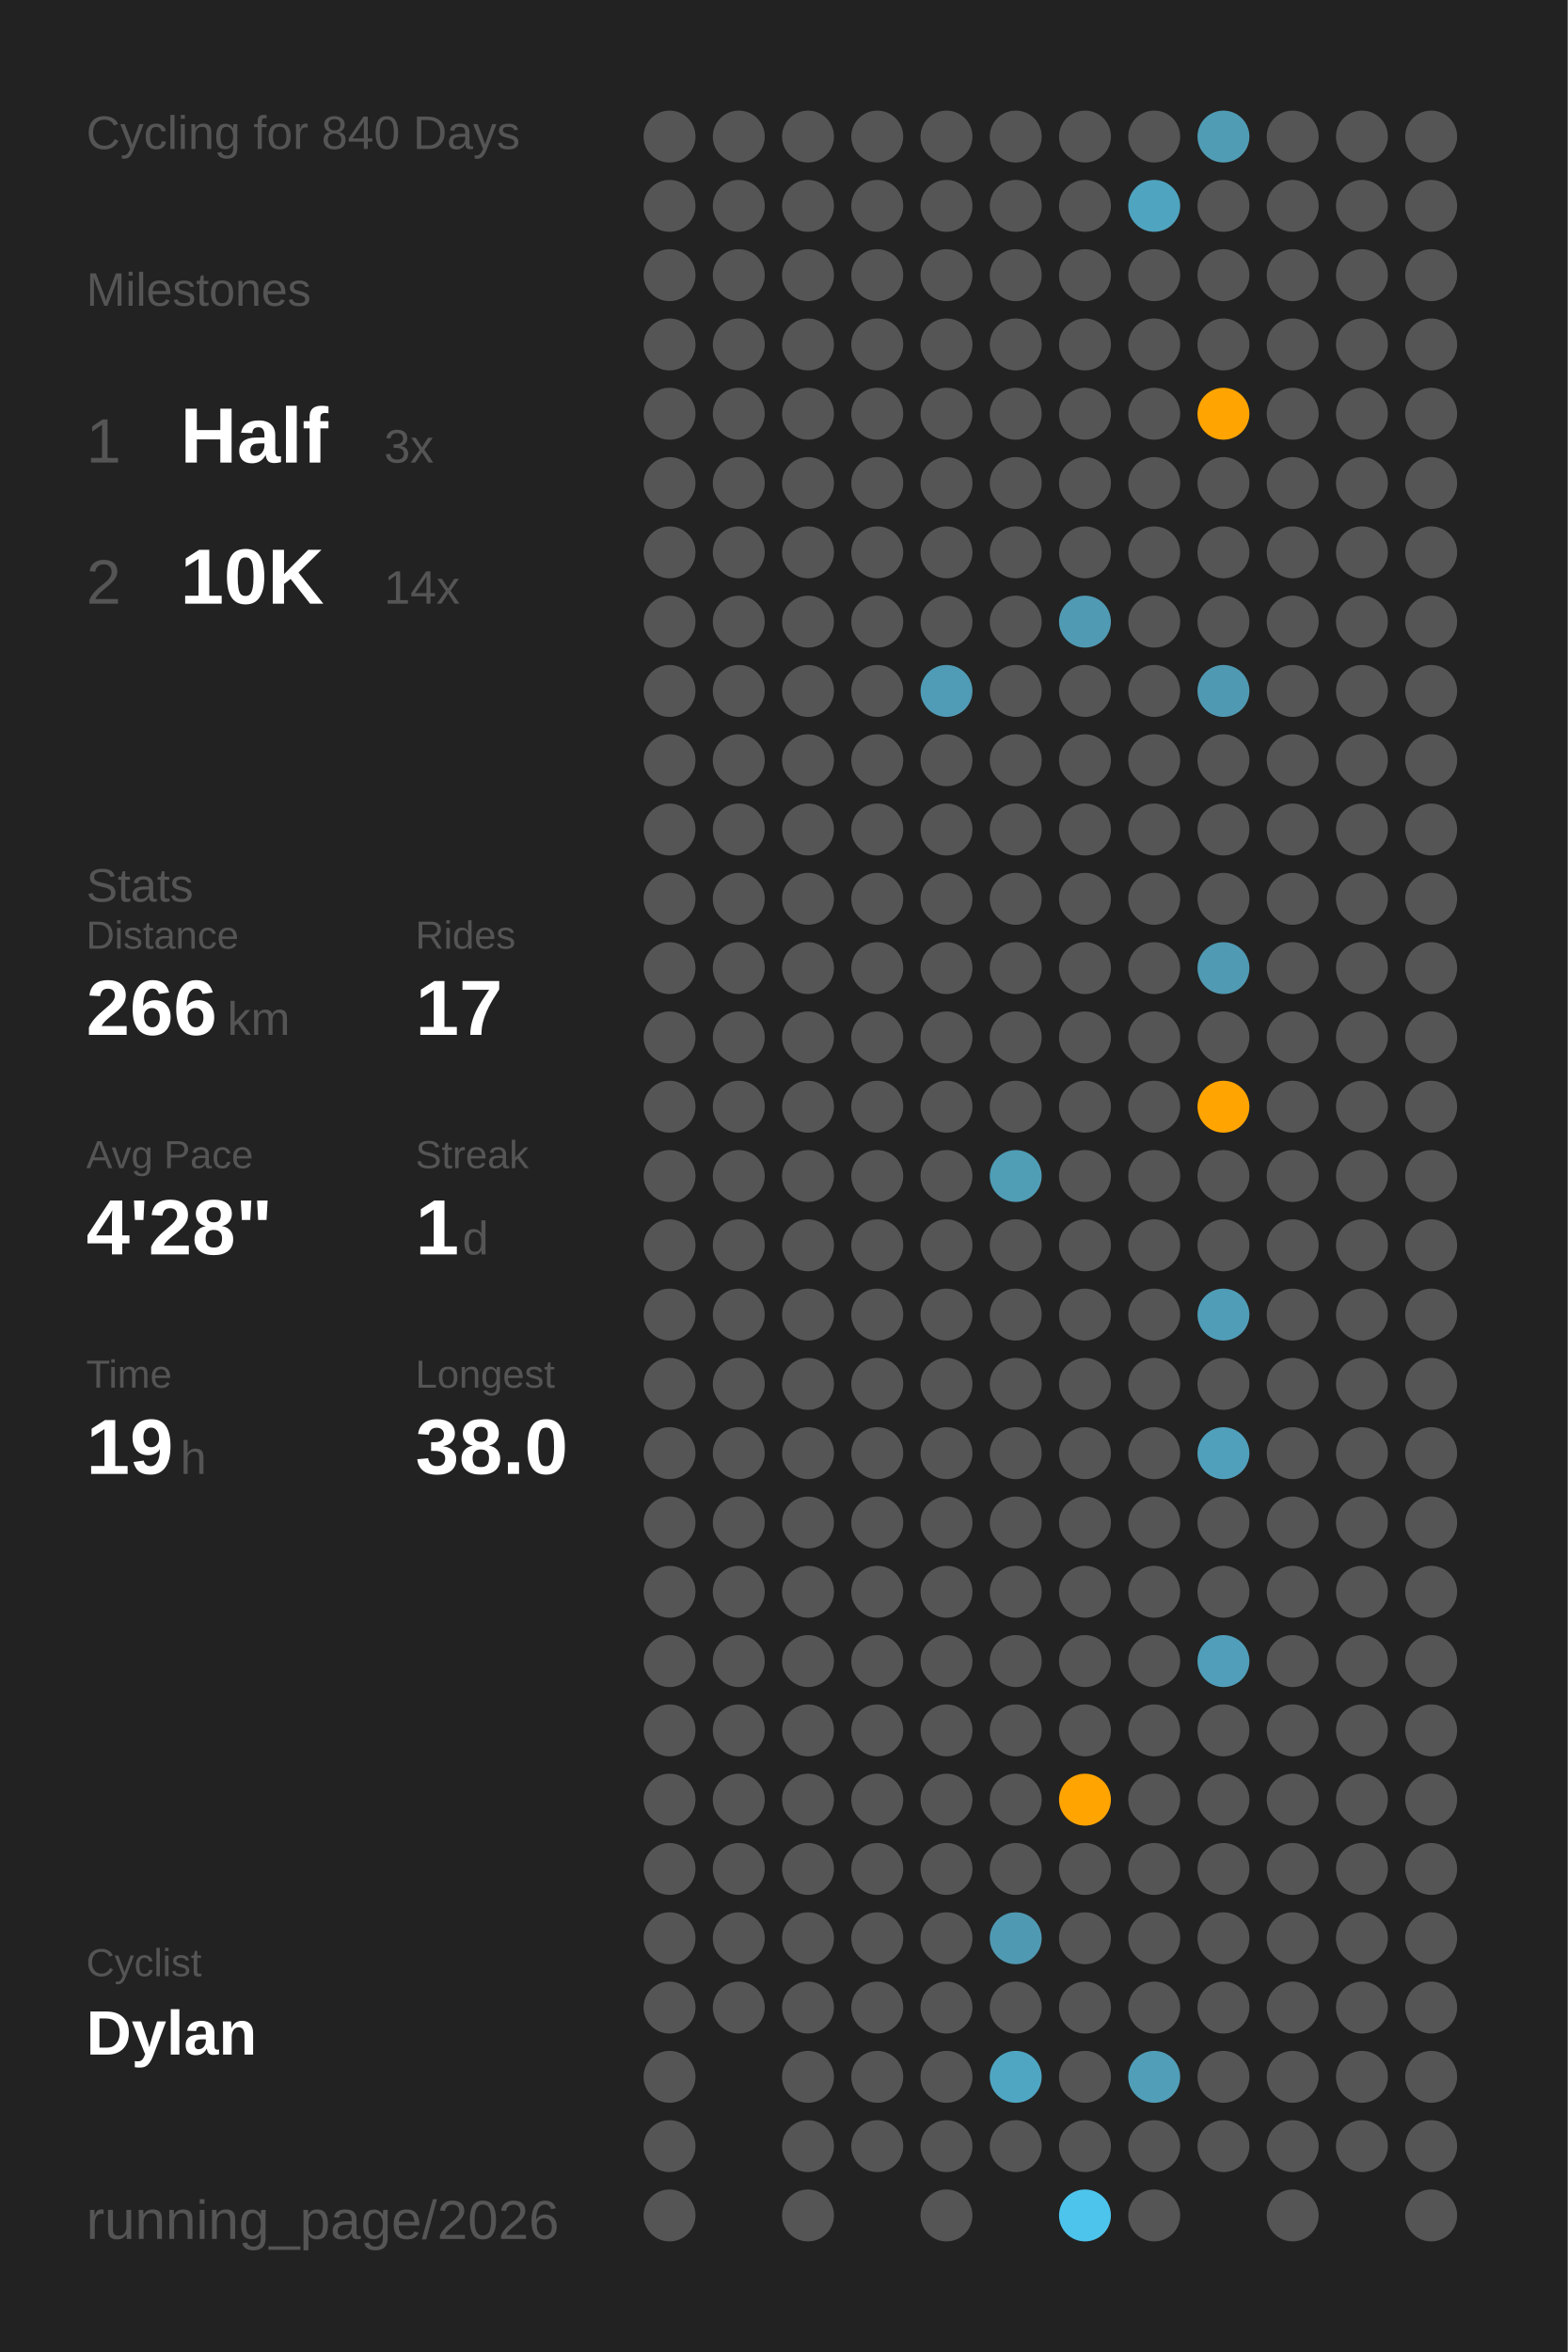
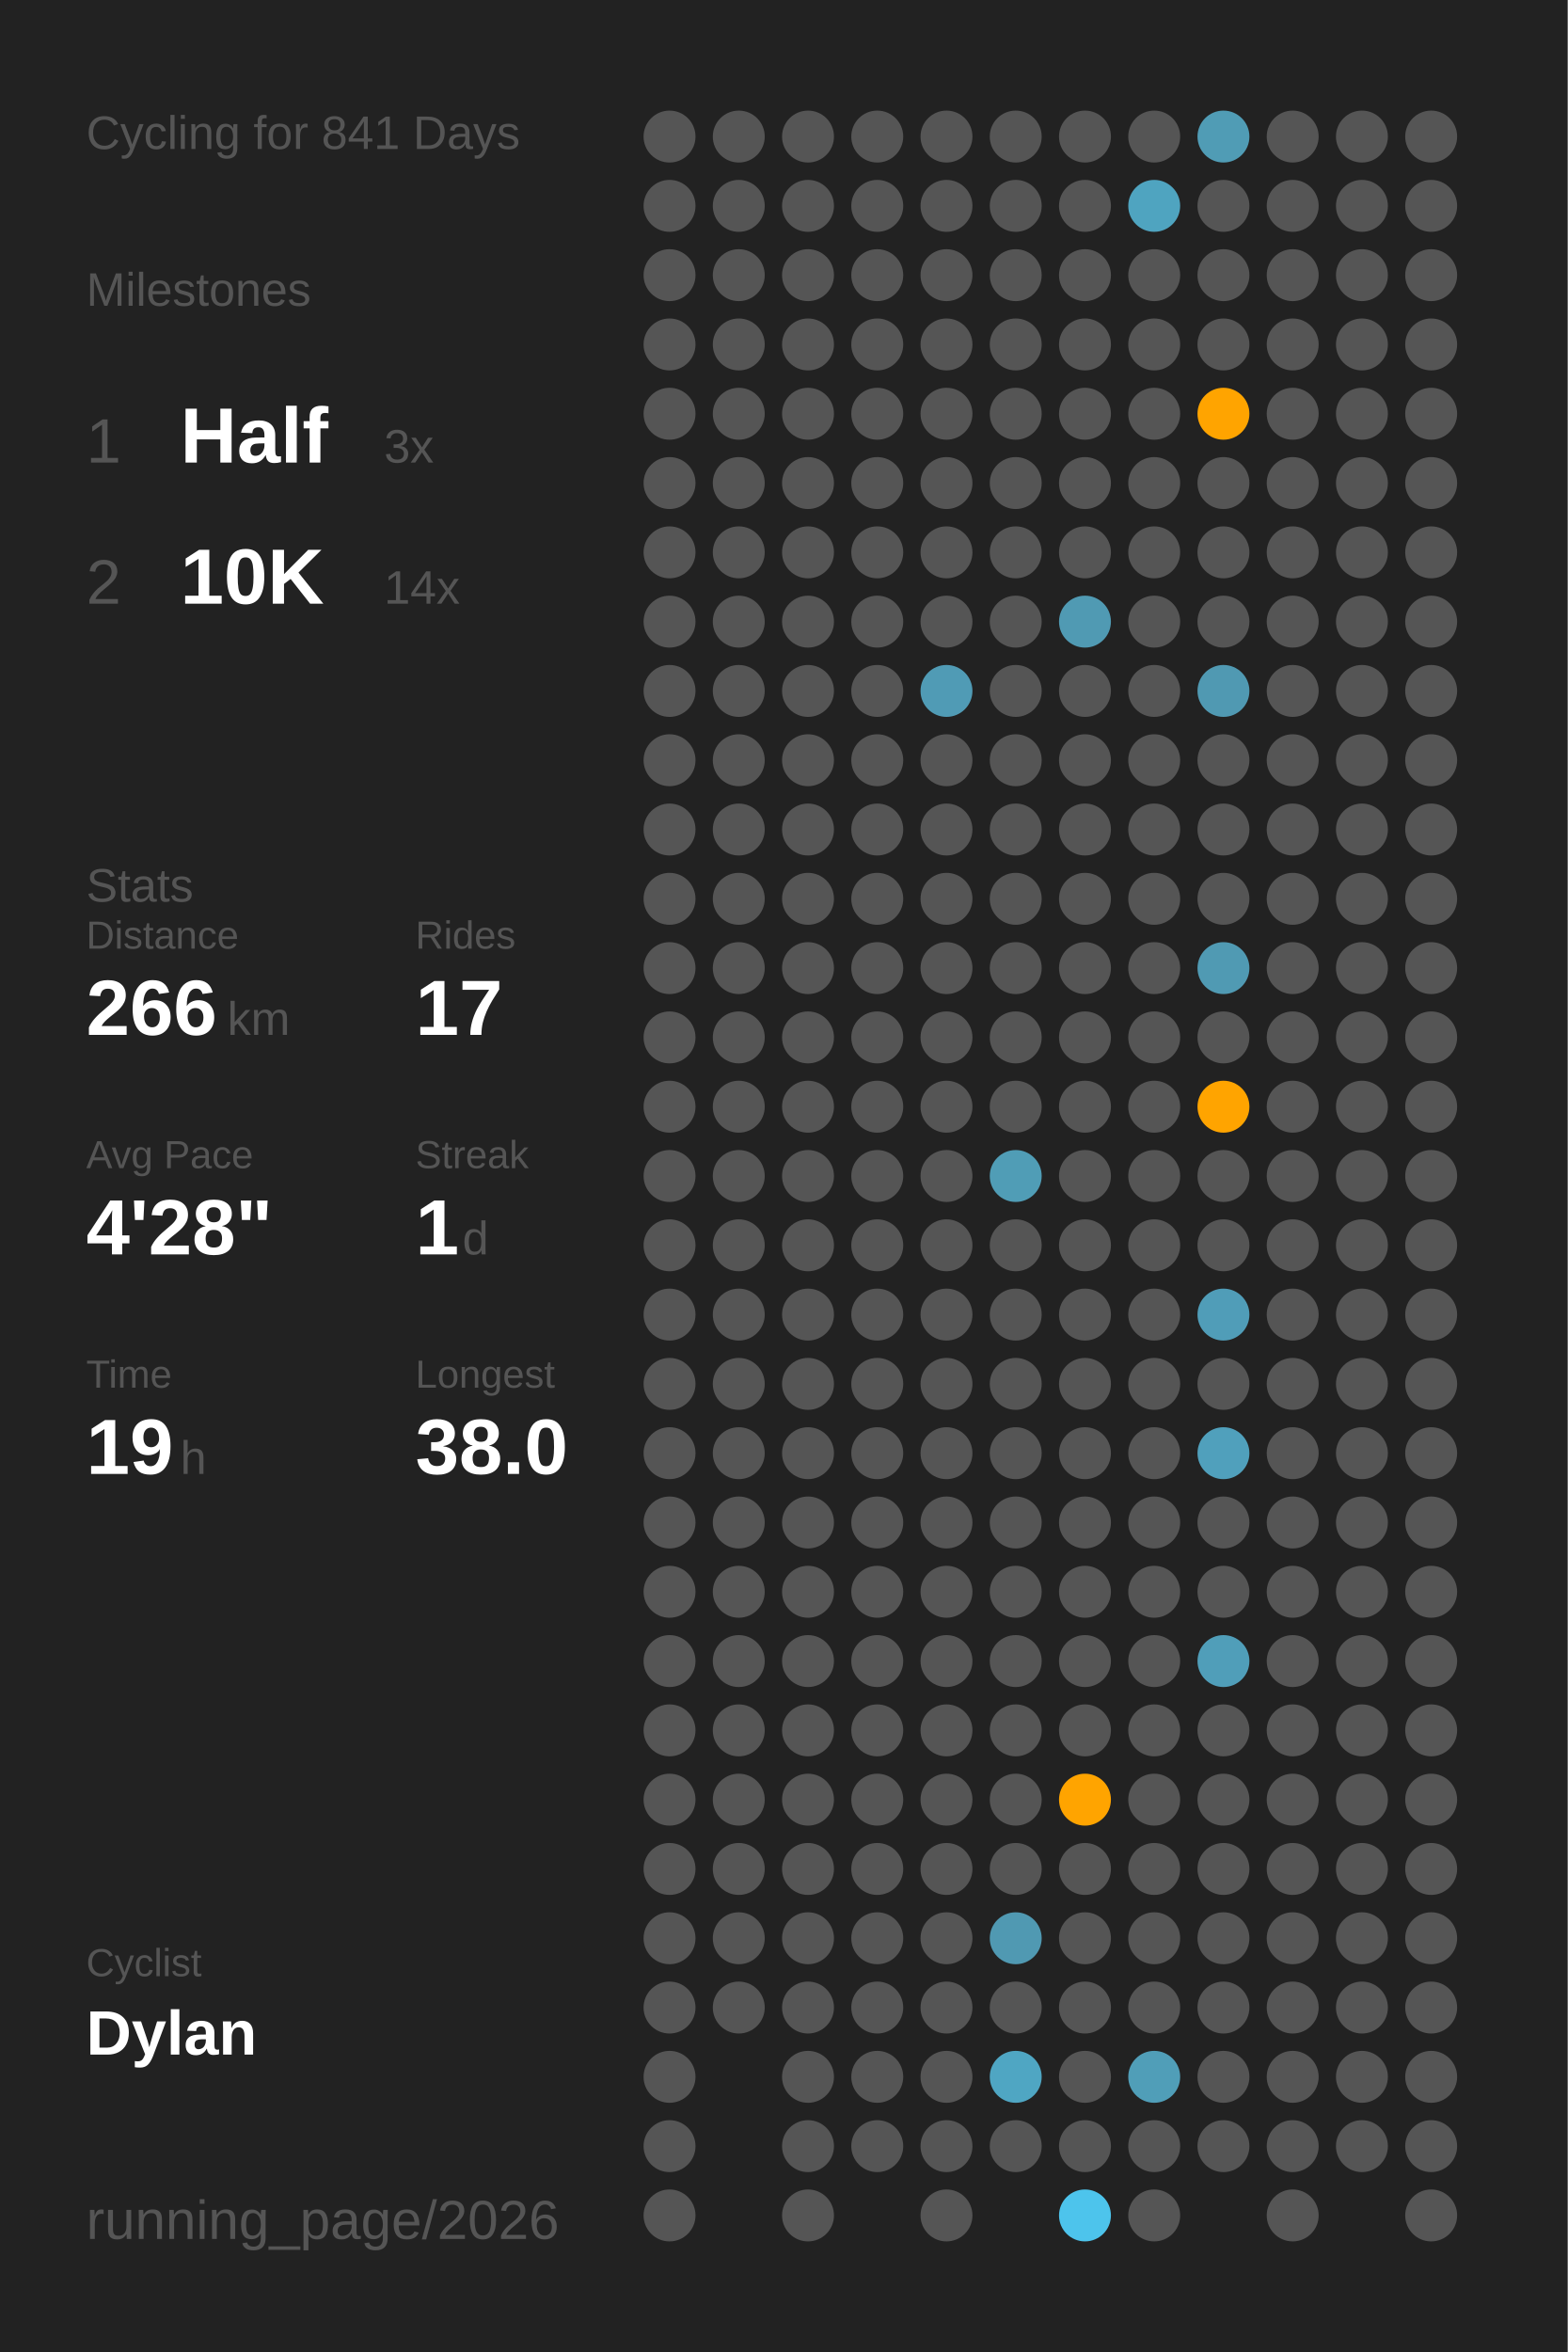
<svg xmlns="http://www.w3.org/2000/svg" baseProfile="full" class="activity-poster" data-activity-mode="cycling" data-poster-role="poster" data-poster-type="year_summary" height="300mm" version="1.1" viewBox="0,0,200,300" width="200mm">
  <defs />
  <rect class="poster-background" data-poster-role="background" fill="#222222" height="300" stroke="none" width="200" x="0" y="0" />
-   <text fill="#555555" style="font-size:6px; font-family:Arial;" x="11" y="19">Cycling for 840 Days</text>
+   <text fill="#555555" style="font-size:6px; font-family:Arial;" x="11" y="19">Cycling for 841 Days</text>
  <text fill="#555555" style="font-size:6px; font-family:Arial;" x="11" y="39">Milestones</text>
  <text fill="#555555" style="font-size:8px; font-family:Arial;" x="11" y="59">1</text>
  <text fill="#FFFFFF" style="font-size:10px; font-family:Arial; font-weight:bold;" x="23" y="59">Half</text>
  <text fill="#555555" style="font-size:6px; font-family:Arial;" x="49" y="59">3x</text>
  <text fill="#555555" style="font-size:8px; font-family:Arial;" x="11" y="77">2</text>
  <text fill="#FFFFFF" style="font-size:10px; font-family:Arial; font-weight:bold;" x="23" y="77">10K</text>
  <text fill="#555555" style="font-size:6px; font-family:Arial;" x="49" y="77">14x</text>
  <text fill="#555555" style="font-size:6px; font-family:Arial;" x="11" y="115">Stats</text>
  <text fill="#555555" style="font-size:5px; font-family:Arial;" x="11" y="121">Distance</text>
  <text fill="#FFFFFF" style="font-size:10px; font-family:Arial; font-weight:bold;" x="11" y="132">266</text>
  <text fill="#555555" style="font-size:6px; font-family:Arial;" x="29" y="132">km</text>
  <text fill="#555555" style="font-size:5px; font-family:Arial;" x="53" y="121">Rides</text>
  <text fill="#FFFFFF" style="font-size:10px; font-family:Arial; font-weight:bold;" x="53" y="132">17</text>
  <text fill="#555555" style="font-size:5px; font-family:Arial;" x="11" y="149">Avg Pace</text>
  <text fill="#FFFFFF" style="font-size:10px; font-family:Arial; font-weight:bold;" x="11" y="160">4'28"</text>
  <text fill="#555555" style="font-size:5px; font-family:Arial;" x="53" y="149">Streak</text>
  <text fill="#FFFFFF" style="font-size:10px; font-family:Arial; font-weight:bold;" x="53" y="160">1</text>
  <text fill="#555555" style="font-size:6px; font-family:Arial;" x="59" y="160">d</text>
  <text fill="#555555" style="font-size:5px; font-family:Arial;" x="11" y="177">Time</text>
  <text fill="#FFFFFF" style="font-size:10px; font-family:Arial; font-weight:bold;" x="11" y="188">19</text>
  <text fill="#555555" style="font-size:6px; font-family:Arial;" x="23" y="188">h</text>
  <text fill="#555555" style="font-size:5px; font-family:Arial;" x="53" y="177">Longest</text>
  <text fill="#FFFFFF" style="font-size:10px; font-family:Arial; font-weight:bold;" x="53" y="188">38.0</text>
  <text fill="#555555" style="font-size:5px; font-family:Arial;" x="11" y="252.065">Cyclist</text>
  <text fill="#FFFFFF" style="font-size:8px; font-family:Arial; font-weight:bold;" x="11" y="262.065">Dylan</text>
  <text fill="#555555" style="font-size:7px; font-family:Arial;" x="11" y="285.581">running_page/2026</text>
  <circle cx="85.417" cy="17.419" fill="#555555" r="3.312" />
  <circle cx="85.417" cy="26.258" fill="#555555" r="3.312" />
  <circle cx="85.417" cy="35.097" fill="#555555" r="3.312" />
  <circle cx="85.417" cy="43.935" fill="#555555" r="3.312" />
  <circle cx="85.417" cy="52.774" fill="#555555" r="3.312" />
  <circle cx="85.417" cy="61.613" fill="#555555" r="3.312" />
  <circle cx="85.417" cy="70.452" fill="#555555" r="3.312" />
  <circle cx="85.417" cy="79.29" fill="#555555" r="3.312" />
  <circle cx="85.417" cy="88.129" fill="#555555" r="3.312" />
  <circle cx="85.417" cy="96.968" fill="#555555" r="3.312" />
  <circle cx="85.417" cy="105.806" fill="#555555" r="3.312" />
  <circle cx="85.417" cy="114.645" fill="#555555" r="3.312" />
  <circle cx="85.417" cy="123.484" fill="#555555" r="3.312" />
  <circle cx="85.417" cy="132.323" fill="#555555" r="3.312" />
  <circle cx="85.417" cy="141.161" fill="#555555" r="3.312" />
  <circle cx="85.417" cy="150" fill="#555555" r="3.312" />
  <circle cx="85.417" cy="158.839" fill="#555555" r="3.312" />
  <circle cx="85.417" cy="167.677" fill="#555555" r="3.312" />
  <circle cx="85.417" cy="176.516" fill="#555555" r="3.312" />
  <circle cx="85.417" cy="185.355" fill="#555555" r="3.312" />
  <circle cx="85.417" cy="194.194" fill="#555555" r="3.312" />
  <circle cx="85.417" cy="203.032" fill="#555555" r="3.312" />
  <circle cx="85.417" cy="211.871" fill="#555555" r="3.312" />
  <circle cx="85.417" cy="220.71" fill="#555555" r="3.312" />
  <circle cx="85.417" cy="229.548" fill="#555555" r="3.312" />
  <circle cx="85.417" cy="238.387" fill="#555555" r="3.312" />
  <circle cx="85.417" cy="247.226" fill="#555555" r="3.312" />
  <circle cx="85.417" cy="256.065" fill="#555555" r="3.312" />
  <circle cx="85.417" cy="264.903" fill="#555555" r="3.312" />
  <circle cx="85.417" cy="273.742" fill="#555555" r="3.312" />
  <circle cx="85.417" cy="282.581" fill="#555555" r="3.312" />
  <circle cx="94.25" cy="17.419" fill="#555555" r="3.312" />
  <circle cx="94.25" cy="26.258" fill="#555555" r="3.312" />
  <circle cx="94.25" cy="35.097" fill="#555555" r="3.312" />
  <circle cx="94.25" cy="43.935" fill="#555555" r="3.312" />
  <circle cx="94.25" cy="52.774" fill="#555555" r="3.312" />
  <circle cx="94.25" cy="61.613" fill="#555555" r="3.312" />
  <circle cx="94.25" cy="70.452" fill="#555555" r="3.312" />
  <circle cx="94.25" cy="79.29" fill="#555555" r="3.312" />
  <circle cx="94.25" cy="88.129" fill="#555555" r="3.312" />
  <circle cx="94.25" cy="96.968" fill="#555555" r="3.312" />
  <circle cx="94.25" cy="105.806" fill="#555555" r="3.312" />
  <circle cx="94.25" cy="114.645" fill="#555555" r="3.312" />
  <circle cx="94.25" cy="123.484" fill="#555555" r="3.312" />
  <circle cx="94.25" cy="132.323" fill="#555555" r="3.312" />
  <circle cx="94.25" cy="141.161" fill="#555555" r="3.312" />
  <circle cx="94.25" cy="150" fill="#555555" r="3.312" />
  <circle cx="94.25" cy="158.839" fill="#555555" r="3.312" />
  <circle cx="94.25" cy="167.677" fill="#555555" r="3.312" />
  <circle cx="94.25" cy="176.516" fill="#555555" r="3.312" />
  <circle cx="94.25" cy="185.355" fill="#555555" r="3.312" />
  <circle cx="94.25" cy="194.194" fill="#555555" r="3.312" />
  <circle cx="94.25" cy="203.032" fill="#555555" r="3.312" />
  <circle cx="94.25" cy="211.871" fill="#555555" r="3.312" />
  <circle cx="94.25" cy="220.71" fill="#555555" r="3.312" />
  <circle cx="94.25" cy="229.548" fill="#555555" r="3.312" />
  <circle cx="94.25" cy="238.387" fill="#555555" r="3.312" />
  <circle cx="94.25" cy="247.226" fill="#555555" r="3.312" />
  <circle cx="94.25" cy="256.065" fill="#555555" r="3.312" />
  <circle cx="103.083" cy="17.419" fill="#555555" r="3.312" />
  <circle cx="103.083" cy="26.258" fill="#555555" r="3.312" />
  <circle cx="103.083" cy="35.097" fill="#555555" r="3.312" />
  <circle cx="103.083" cy="43.935" fill="#555555" r="3.312" />
  <circle cx="103.083" cy="52.774" fill="#555555" r="3.312" />
  <circle cx="103.083" cy="61.613" fill="#555555" r="3.312" />
  <circle cx="103.083" cy="70.452" fill="#555555" r="3.312" />
  <circle cx="103.083" cy="79.29" fill="#555555" r="3.312" />
  <circle cx="103.083" cy="88.129" fill="#555555" r="3.312" />
  <circle cx="103.083" cy="96.968" fill="#555555" r="3.312" />
  <circle cx="103.083" cy="105.806" fill="#555555" r="3.312" />
  <circle cx="103.083" cy="114.645" fill="#555555" r="3.312" />
  <circle cx="103.083" cy="123.484" fill="#555555" r="3.312" />
  <circle cx="103.083" cy="132.323" fill="#555555" r="3.312" />
  <circle cx="103.083" cy="141.161" fill="#555555" r="3.312" />
  <circle cx="103.083" cy="150" fill="#555555" r="3.312" />
  <circle cx="103.083" cy="158.839" fill="#555555" r="3.312" />
  <circle cx="103.083" cy="167.677" fill="#555555" r="3.312" />
  <circle cx="103.083" cy="176.516" fill="#555555" r="3.312" />
  <circle cx="103.083" cy="185.355" fill="#555555" r="3.312" />
  <circle cx="103.083" cy="194.194" fill="#555555" r="3.312" />
  <circle cx="103.083" cy="203.032" fill="#555555" r="3.312" />
  <circle cx="103.083" cy="211.871" fill="#555555" r="3.312" />
  <circle cx="103.083" cy="220.71" fill="#555555" r="3.312" />
  <circle cx="103.083" cy="229.548" fill="#555555" r="3.312" />
  <circle cx="103.083" cy="238.387" fill="#555555" r="3.312" />
  <circle cx="103.083" cy="247.226" fill="#555555" r="3.312" />
  <circle cx="103.083" cy="256.065" fill="#555555" r="3.312" />
  <circle cx="103.083" cy="264.903" fill="#555555" r="3.312" />
  <circle cx="103.083" cy="273.742" fill="#555555" r="3.312" />
  <circle cx="103.083" cy="282.581" fill="#555555" r="3.312" />
  <circle cx="111.917" cy="17.419" fill="#555555" r="3.312" />
  <circle cx="111.917" cy="26.258" fill="#555555" r="3.312" />
  <circle cx="111.917" cy="35.097" fill="#555555" r="3.312" />
  <circle cx="111.917" cy="43.935" fill="#555555" r="3.312" />
  <circle cx="111.917" cy="52.774" fill="#555555" r="3.312" />
  <circle cx="111.917" cy="61.613" fill="#555555" r="3.312" />
  <circle cx="111.917" cy="70.452" fill="#555555" r="3.312" />
  <circle cx="111.917" cy="79.29" fill="#555555" r="3.312" />
  <circle cx="111.917" cy="88.129" fill="#555555" r="3.312" />
  <circle cx="111.917" cy="96.968" fill="#555555" r="3.312" />
  <circle cx="111.917" cy="105.806" fill="#555555" r="3.312" />
  <circle cx="111.917" cy="114.645" fill="#555555" r="3.312" />
  <circle cx="111.917" cy="123.484" fill="#555555" r="3.312" />
  <circle cx="111.917" cy="132.323" fill="#555555" r="3.312" />
  <circle cx="111.917" cy="141.161" fill="#555555" r="3.312" />
  <circle cx="111.917" cy="150" fill="#555555" r="3.312" />
  <circle cx="111.917" cy="158.839" fill="#555555" r="3.312" />
  <circle cx="111.917" cy="167.677" fill="#555555" r="3.312" />
  <circle cx="111.917" cy="176.516" fill="#555555" r="3.312" />
  <circle cx="111.917" cy="185.355" fill="#555555" r="3.312" />
  <circle cx="111.917" cy="194.194" fill="#555555" r="3.312" />
  <circle cx="111.917" cy="203.032" fill="#555555" r="3.312" />
  <circle cx="111.917" cy="211.871" fill="#555555" r="3.312" />
  <circle cx="111.917" cy="220.71" fill="#555555" r="3.312" />
  <circle cx="111.917" cy="229.548" fill="#555555" r="3.312" />
  <circle cx="111.917" cy="238.387" fill="#555555" r="3.312" />
  <circle cx="111.917" cy="247.226" fill="#555555" r="3.312" />
  <circle cx="111.917" cy="256.065" fill="#555555" r="3.312" />
  <circle cx="111.917" cy="264.903" fill="#555555" r="3.312" />
  <circle cx="111.917" cy="273.742" fill="#555555" r="3.312" />
  <circle cx="120.75" cy="17.419" fill="#555555" r="3.312" />
  <circle cx="120.75" cy="26.258" fill="#555555" r="3.312" />
  <circle cx="120.75" cy="35.097" fill="#555555" r="3.312" />
  <circle cx="120.75" cy="43.935" fill="#555555" r="3.312" />
  <circle cx="120.75" cy="52.774" fill="#555555" r="3.312" />
  <circle cx="120.75" cy="61.613" fill="#555555" r="3.312" />
  <circle cx="120.75" cy="70.452" fill="#555555" r="3.312" />
  <circle cx="120.75" cy="79.29" fill="#555555" r="3.312" />
  <circle cx="120.75" cy="88.129" fill="#509bb5" r="3.312" />
  <circle cx="120.75" cy="96.968" fill="#555555" r="3.312" />
  <circle cx="120.75" cy="105.806" fill="#555555" r="3.312" />
  <circle cx="120.75" cy="114.645" fill="#555555" r="3.312" />
  <circle cx="120.75" cy="123.484" fill="#555555" r="3.312" />
  <circle cx="120.75" cy="132.323" fill="#555555" r="3.312" />
  <circle cx="120.75" cy="141.161" fill="#555555" r="3.312" />
  <circle cx="120.75" cy="150" fill="#555555" r="3.312" />
  <circle cx="120.75" cy="158.839" fill="#555555" r="3.312" />
  <circle cx="120.75" cy="167.677" fill="#555555" r="3.312" />
  <circle cx="120.75" cy="176.516" fill="#555555" r="3.312" />
  <circle cx="120.75" cy="185.355" fill="#555555" r="3.312" />
  <circle cx="120.75" cy="194.194" fill="#555555" r="3.312" />
  <circle cx="120.75" cy="203.032" fill="#555555" r="3.312" />
  <circle cx="120.75" cy="211.871" fill="#555555" r="3.312" />
  <circle cx="120.75" cy="220.71" fill="#555555" r="3.312" />
  <circle cx="120.75" cy="229.548" fill="#555555" r="3.312" />
  <circle cx="120.75" cy="238.387" fill="#555555" r="3.312" />
  <circle cx="120.75" cy="247.226" fill="#555555" r="3.312" />
  <circle cx="120.75" cy="256.065" fill="#555555" r="3.312" />
  <circle cx="120.75" cy="264.903" fill="#555555" r="3.312" />
  <circle cx="120.75" cy="273.742" fill="#555555" r="3.312" />
  <circle cx="120.75" cy="282.581" fill="#555555" r="3.312" />
  <circle cx="129.583" cy="17.419" fill="#555555" r="3.312" />
  <circle cx="129.583" cy="26.258" fill="#555555" r="3.312" />
  <circle cx="129.583" cy="35.097" fill="#555555" r="3.312" />
  <circle cx="129.583" cy="43.935" fill="#555555" r="3.312" />
  <circle cx="129.583" cy="52.774" fill="#555555" r="3.312" />
  <circle cx="129.583" cy="61.613" fill="#555555" r="3.312" />
  <circle cx="129.583" cy="70.452" fill="#555555" r="3.312" />
  <circle cx="129.583" cy="79.29" fill="#555555" r="3.312" />
  <circle cx="129.583" cy="88.129" fill="#555555" r="3.312" />
  <circle cx="129.583" cy="96.968" fill="#555555" r="3.312" />
  <circle cx="129.583" cy="105.806" fill="#555555" r="3.312" />
  <circle cx="129.583" cy="114.645" fill="#555555" r="3.312" />
  <circle cx="129.583" cy="123.484" fill="#555555" r="3.312" />
  <circle cx="129.583" cy="132.323" fill="#555555" r="3.312" />
  <circle cx="129.583" cy="141.161" fill="#555555" r="3.312" />
  <circle cx="129.583" cy="150" fill="#509db6" r="3.312" />
  <circle cx="129.583" cy="158.839" fill="#555555" r="3.312" />
  <circle cx="129.583" cy="167.677" fill="#555555" r="3.312" />
  <circle cx="129.583" cy="176.516" fill="#555555" r="3.312" />
  <circle cx="129.583" cy="185.355" fill="#555555" r="3.312" />
  <circle cx="129.583" cy="194.194" fill="#555555" r="3.312" />
  <circle cx="129.583" cy="203.032" fill="#555555" r="3.312" />
  <circle cx="129.583" cy="211.871" fill="#555555" r="3.312" />
  <circle cx="129.583" cy="220.71" fill="#555555" r="3.312" />
  <circle cx="129.583" cy="229.548" fill="#555555" r="3.312" />
  <circle cx="129.583" cy="238.387" fill="#555555" r="3.312" />
  <circle cx="129.583" cy="247.226" fill="#5099b2" r="3.312" />
  <circle cx="129.583" cy="256.065" fill="#555555" r="3.312" />
  <circle cx="129.583" cy="264.903" fill="#4fa6c3" r="3.312" />
  <circle cx="129.583" cy="273.742" fill="#555555" r="3.312" />
  <circle cx="138.417" cy="17.419" fill="#555555" r="3.312" />
  <circle cx="138.417" cy="26.258" fill="#555555" r="3.312" />
  <circle cx="138.417" cy="35.097" fill="#555555" r="3.312" />
  <circle cx="138.417" cy="43.935" fill="#555555" r="3.312" />
  <circle cx="138.417" cy="52.774" fill="#555555" r="3.312" />
  <circle cx="138.417" cy="61.613" fill="#555555" r="3.312" />
  <circle cx="138.417" cy="70.452" fill="#555555" r="3.312" />
  <circle cx="138.417" cy="79.29" fill="#509ab3" r="3.312" />
  <circle cx="138.417" cy="88.129" fill="#555555" r="3.312" />
  <circle cx="138.417" cy="96.968" fill="#555555" r="3.312" />
  <circle cx="138.417" cy="105.806" fill="#555555" r="3.312" />
  <circle cx="138.417" cy="114.645" fill="#555555" r="3.312" />
  <circle cx="138.417" cy="123.484" fill="#555555" r="3.312" />
  <circle cx="138.417" cy="132.323" fill="#555555" r="3.312" />
  <circle cx="138.417" cy="141.161" fill="#555555" r="3.312" />
  <circle cx="138.417" cy="150" fill="#555555" r="3.312" />
  <circle cx="138.417" cy="158.839" fill="#555555" r="3.312" />
  <circle cx="138.417" cy="167.677" fill="#555555" r="3.312" />
  <circle cx="138.417" cy="176.516" fill="#555555" r="3.312" />
  <circle cx="138.417" cy="185.355" fill="#555555" r="3.312" />
  <circle cx="138.417" cy="194.194" fill="#555555" r="3.312" />
  <circle cx="138.417" cy="203.032" fill="#555555" r="3.312" />
  <circle cx="138.417" cy="211.871" fill="#555555" r="3.312" />
  <circle cx="138.417" cy="220.71" fill="#555555" r="3.312" />
  <circle cx="138.417" cy="229.548" fill="#ffa400" r="3.312" />
  <circle cx="138.417" cy="238.387" fill="#555555" r="3.312" />
  <circle cx="138.417" cy="247.226" fill="#555555" r="3.312" />
  <circle cx="138.417" cy="256.065" fill="#555555" r="3.312" />
  <circle cx="138.417" cy="264.903" fill="#555555" r="3.312" />
  <circle cx="138.417" cy="273.742" fill="#555555" r="3.312" />
  <circle cx="138.417" cy="282.581" fill="#4dc4ec" r="3.312" />
  <circle cx="147.25" cy="17.419" fill="#555555" r="3.312" />
  <circle cx="147.25" cy="26.258" fill="#4fa4c0" r="3.312" />
  <circle cx="147.25" cy="35.097" fill="#555555" r="3.312" />
  <circle cx="147.25" cy="43.935" fill="#555555" r="3.312" />
  <circle cx="147.25" cy="52.774" fill="#555555" r="3.312" />
  <circle cx="147.25" cy="61.613" fill="#555555" r="3.312" />
  <circle cx="147.25" cy="70.452" fill="#555555" r="3.312" />
  <circle cx="147.25" cy="79.29" fill="#555555" r="3.312" />
  <circle cx="147.25" cy="88.129" fill="#555555" r="3.312" />
  <circle cx="147.25" cy="96.968" fill="#555555" r="3.312" />
  <circle cx="147.25" cy="105.806" fill="#555555" r="3.312" />
  <circle cx="147.25" cy="114.645" fill="#555555" r="3.312" />
  <circle cx="147.25" cy="123.484" fill="#555555" r="3.312" />
  <circle cx="147.25" cy="132.323" fill="#555555" r="3.312" />
  <circle cx="147.25" cy="141.161" fill="#555555" r="3.312" />
  <circle cx="147.25" cy="150" fill="#555555" r="3.312" />
  <circle cx="147.25" cy="158.839" fill="#555555" r="3.312" />
  <circle cx="147.25" cy="167.677" fill="#555555" r="3.312" />
  <circle cx="147.25" cy="176.516" fill="#555555" r="3.312" />
  <circle cx="147.25" cy="185.355" fill="#555555" r="3.312" />
  <circle cx="147.25" cy="194.194" fill="#555555" r="3.312" />
  <circle cx="147.25" cy="203.032" fill="#555555" r="3.312" />
  <circle cx="147.25" cy="211.871" fill="#555555" r="3.312" />
  <circle cx="147.25" cy="220.71" fill="#555555" r="3.312" />
  <circle cx="147.25" cy="229.548" fill="#555555" r="3.312" />
  <circle cx="147.25" cy="238.387" fill="#555555" r="3.312" />
  <circle cx="147.25" cy="247.226" fill="#555555" r="3.312" />
  <circle cx="147.25" cy="256.065" fill="#555555" r="3.312" />
  <circle cx="147.25" cy="264.903" fill="#509eb8" r="3.312" />
  <circle cx="147.25" cy="273.742" fill="#555555" r="3.312" />
  <circle cx="147.25" cy="282.581" fill="#555555" r="3.312" />
  <circle cx="156.083" cy="17.419" fill="#509cb5" r="3.312" />
  <circle cx="156.083" cy="26.258" fill="#555555" r="3.312" />
  <circle cx="156.083" cy="35.097" fill="#555555" r="3.312" />
  <circle cx="156.083" cy="43.935" fill="#555555" r="3.312" />
  <circle cx="156.083" cy="52.774" fill="#ffa400" r="3.312" />
  <circle cx="156.083" cy="61.613" fill="#555555" r="3.312" />
  <circle cx="156.083" cy="70.452" fill="#555555" r="3.312" />
  <circle cx="156.083" cy="79.29" fill="#555555" r="3.312" />
  <circle cx="156.083" cy="88.129" fill="#5099b2" r="3.312" />
  <circle cx="156.083" cy="96.968" fill="#555555" r="3.312" />
  <circle cx="156.083" cy="105.806" fill="#555555" r="3.312" />
  <circle cx="156.083" cy="114.645" fill="#555555" r="3.312" />
  <circle cx="156.083" cy="123.484" fill="#509ab3" r="3.312" />
  <circle cx="156.083" cy="132.323" fill="#555555" r="3.312" />
  <circle cx="156.083" cy="141.161" fill="#ffa400" r="3.312" />
  <circle cx="156.083" cy="150" fill="#555555" r="3.312" />
  <circle cx="156.083" cy="158.839" fill="#555555" r="3.312" />
  <circle cx="156.083" cy="167.677" fill="#509db8" r="3.312" />
  <circle cx="156.083" cy="176.516" fill="#555555" r="3.312" />
  <circle cx="156.083" cy="185.355" fill="#50a0bc" r="3.312" />
  <circle cx="156.083" cy="194.194" fill="#555555" r="3.312" />
  <circle cx="156.083" cy="203.032" fill="#555555" r="3.312" />
  <circle cx="156.083" cy="211.871" fill="#509eb9" r="3.312" />
  <circle cx="156.083" cy="220.71" fill="#555555" r="3.312" />
  <circle cx="156.083" cy="229.548" fill="#555555" r="3.312" />
  <circle cx="156.083" cy="238.387" fill="#555555" r="3.312" />
  <circle cx="156.083" cy="247.226" fill="#555555" r="3.312" />
  <circle cx="156.083" cy="256.065" fill="#555555" r="3.312" />
  <circle cx="156.083" cy="264.903" fill="#555555" r="3.312" />
  <circle cx="156.083" cy="273.742" fill="#555555" r="3.312" />
  <circle cx="164.917" cy="17.419" fill="#555555" r="3.312" />
  <circle cx="164.917" cy="26.258" fill="#555555" r="3.312" />
  <circle cx="164.917" cy="35.097" fill="#555555" r="3.312" />
  <circle cx="164.917" cy="43.935" fill="#555555" r="3.312" />
  <circle cx="164.917" cy="52.774" fill="#555555" r="3.312" />
  <circle cx="164.917" cy="61.613" fill="#555555" r="3.312" />
  <circle cx="164.917" cy="70.452" fill="#555555" r="3.312" />
  <circle cx="164.917" cy="79.29" fill="#555555" r="3.312" />
  <circle cx="164.917" cy="88.129" fill="#555555" r="3.312" />
  <circle cx="164.917" cy="96.968" fill="#555555" r="3.312" />
  <circle cx="164.917" cy="105.806" fill="#555555" r="3.312" />
  <circle cx="164.917" cy="114.645" fill="#555555" r="3.312" />
  <circle cx="164.917" cy="123.484" fill="#555555" r="3.312" />
  <circle cx="164.917" cy="132.323" fill="#555555" r="3.312" />
  <circle cx="164.917" cy="141.161" fill="#555555" r="3.312" />
  <circle cx="164.917" cy="150" fill="#555555" r="3.312" />
  <circle cx="164.917" cy="158.839" fill="#555555" r="3.312" />
  <circle cx="164.917" cy="167.677" fill="#555555" r="3.312" />
  <circle cx="164.917" cy="176.516" fill="#555555" r="3.312" />
  <circle cx="164.917" cy="185.355" fill="#555555" r="3.312" />
  <circle cx="164.917" cy="194.194" fill="#555555" r="3.312" />
  <circle cx="164.917" cy="203.032" fill="#555555" r="3.312" />
  <circle cx="164.917" cy="211.871" fill="#555555" r="3.312" />
  <circle cx="164.917" cy="220.71" fill="#555555" r="3.312" />
  <circle cx="164.917" cy="229.548" fill="#555555" r="3.312" />
  <circle cx="164.917" cy="238.387" fill="#555555" r="3.312" />
  <circle cx="164.917" cy="247.226" fill="#555555" r="3.312" />
  <circle cx="164.917" cy="256.065" fill="#555555" r="3.312" />
  <circle cx="164.917" cy="264.903" fill="#555555" r="3.312" />
  <circle cx="164.917" cy="273.742" fill="#555555" r="3.312" />
  <circle cx="164.917" cy="282.581" fill="#555555" r="3.312" />
  <circle cx="173.75" cy="17.419" fill="#555555" r="3.312" />
  <circle cx="173.75" cy="26.258" fill="#555555" r="3.312" />
  <circle cx="173.75" cy="35.097" fill="#555555" r="3.312" />
  <circle cx="173.75" cy="43.935" fill="#555555" r="3.312" />
  <circle cx="173.75" cy="52.774" fill="#555555" r="3.312" />
  <circle cx="173.75" cy="61.613" fill="#555555" r="3.312" />
  <circle cx="173.75" cy="70.452" fill="#555555" r="3.312" />
  <circle cx="173.75" cy="79.29" fill="#555555" r="3.312" />
  <circle cx="173.75" cy="88.129" fill="#555555" r="3.312" />
  <circle cx="173.75" cy="96.968" fill="#555555" r="3.312" />
  <circle cx="173.75" cy="105.806" fill="#555555" r="3.312" />
  <circle cx="173.75" cy="114.645" fill="#555555" r="3.312" />
  <circle cx="173.75" cy="123.484" fill="#555555" r="3.312" />
  <circle cx="173.75" cy="132.323" fill="#555555" r="3.312" />
  <circle cx="173.75" cy="141.161" fill="#555555" r="3.312" />
  <circle cx="173.75" cy="150" fill="#555555" r="3.312" />
  <circle cx="173.75" cy="158.839" fill="#555555" r="3.312" />
  <circle cx="173.75" cy="167.677" fill="#555555" r="3.312" />
  <circle cx="173.75" cy="176.516" fill="#555555" r="3.312" />
  <circle cx="173.75" cy="185.355" fill="#555555" r="3.312" />
  <circle cx="173.75" cy="194.194" fill="#555555" r="3.312" />
  <circle cx="173.75" cy="203.032" fill="#555555" r="3.312" />
  <circle cx="173.75" cy="211.871" fill="#555555" r="3.312" />
  <circle cx="173.75" cy="220.71" fill="#555555" r="3.312" />
  <circle cx="173.75" cy="229.548" fill="#555555" r="3.312" />
  <circle cx="173.75" cy="238.387" fill="#555555" r="3.312" />
  <circle cx="173.75" cy="247.226" fill="#555555" r="3.312" />
  <circle cx="173.75" cy="256.065" fill="#555555" r="3.312" />
  <circle cx="173.75" cy="264.903" fill="#555555" r="3.312" />
  <circle cx="173.75" cy="273.742" fill="#555555" r="3.312" />
  <circle cx="182.583" cy="17.419" fill="#555555" r="3.312" />
  <circle cx="182.583" cy="26.258" fill="#555555" r="3.312" />
  <circle cx="182.583" cy="35.097" fill="#555555" r="3.312" />
  <circle cx="182.583" cy="43.935" fill="#555555" r="3.312" />
  <circle cx="182.583" cy="52.774" fill="#555555" r="3.312" />
  <circle cx="182.583" cy="61.613" fill="#555555" r="3.312" />
  <circle cx="182.583" cy="70.452" fill="#555555" r="3.312" />
  <circle cx="182.583" cy="79.29" fill="#555555" r="3.312" />
  <circle cx="182.583" cy="88.129" fill="#555555" r="3.312" />
  <circle cx="182.583" cy="96.968" fill="#555555" r="3.312" />
  <circle cx="182.583" cy="105.806" fill="#555555" r="3.312" />
  <circle cx="182.583" cy="114.645" fill="#555555" r="3.312" />
  <circle cx="182.583" cy="123.484" fill="#555555" r="3.312" />
  <circle cx="182.583" cy="132.323" fill="#555555" r="3.312" />
  <circle cx="182.583" cy="141.161" fill="#555555" r="3.312" />
  <circle cx="182.583" cy="150" fill="#555555" r="3.312" />
  <circle cx="182.583" cy="158.839" fill="#555555" r="3.312" />
  <circle cx="182.583" cy="167.677" fill="#555555" r="3.312" />
  <circle cx="182.583" cy="176.516" fill="#555555" r="3.312" />
  <circle cx="182.583" cy="185.355" fill="#555555" r="3.312" />
  <circle cx="182.583" cy="194.194" fill="#555555" r="3.312" />
  <circle cx="182.583" cy="203.032" fill="#555555" r="3.312" />
  <circle cx="182.583" cy="211.871" fill="#555555" r="3.312" />
  <circle cx="182.583" cy="220.71" fill="#555555" r="3.312" />
  <circle cx="182.583" cy="229.548" fill="#555555" r="3.312" />
  <circle cx="182.583" cy="238.387" fill="#555555" r="3.312" />
  <circle cx="182.583" cy="247.226" fill="#555555" r="3.312" />
  <circle cx="182.583" cy="256.065" fill="#555555" r="3.312" />
  <circle cx="182.583" cy="264.903" fill="#555555" r="3.312" />
  <circle cx="182.583" cy="273.742" fill="#555555" r="3.312" />
  <circle cx="182.583" cy="282.581" fill="#555555" r="3.312" />
</svg>
